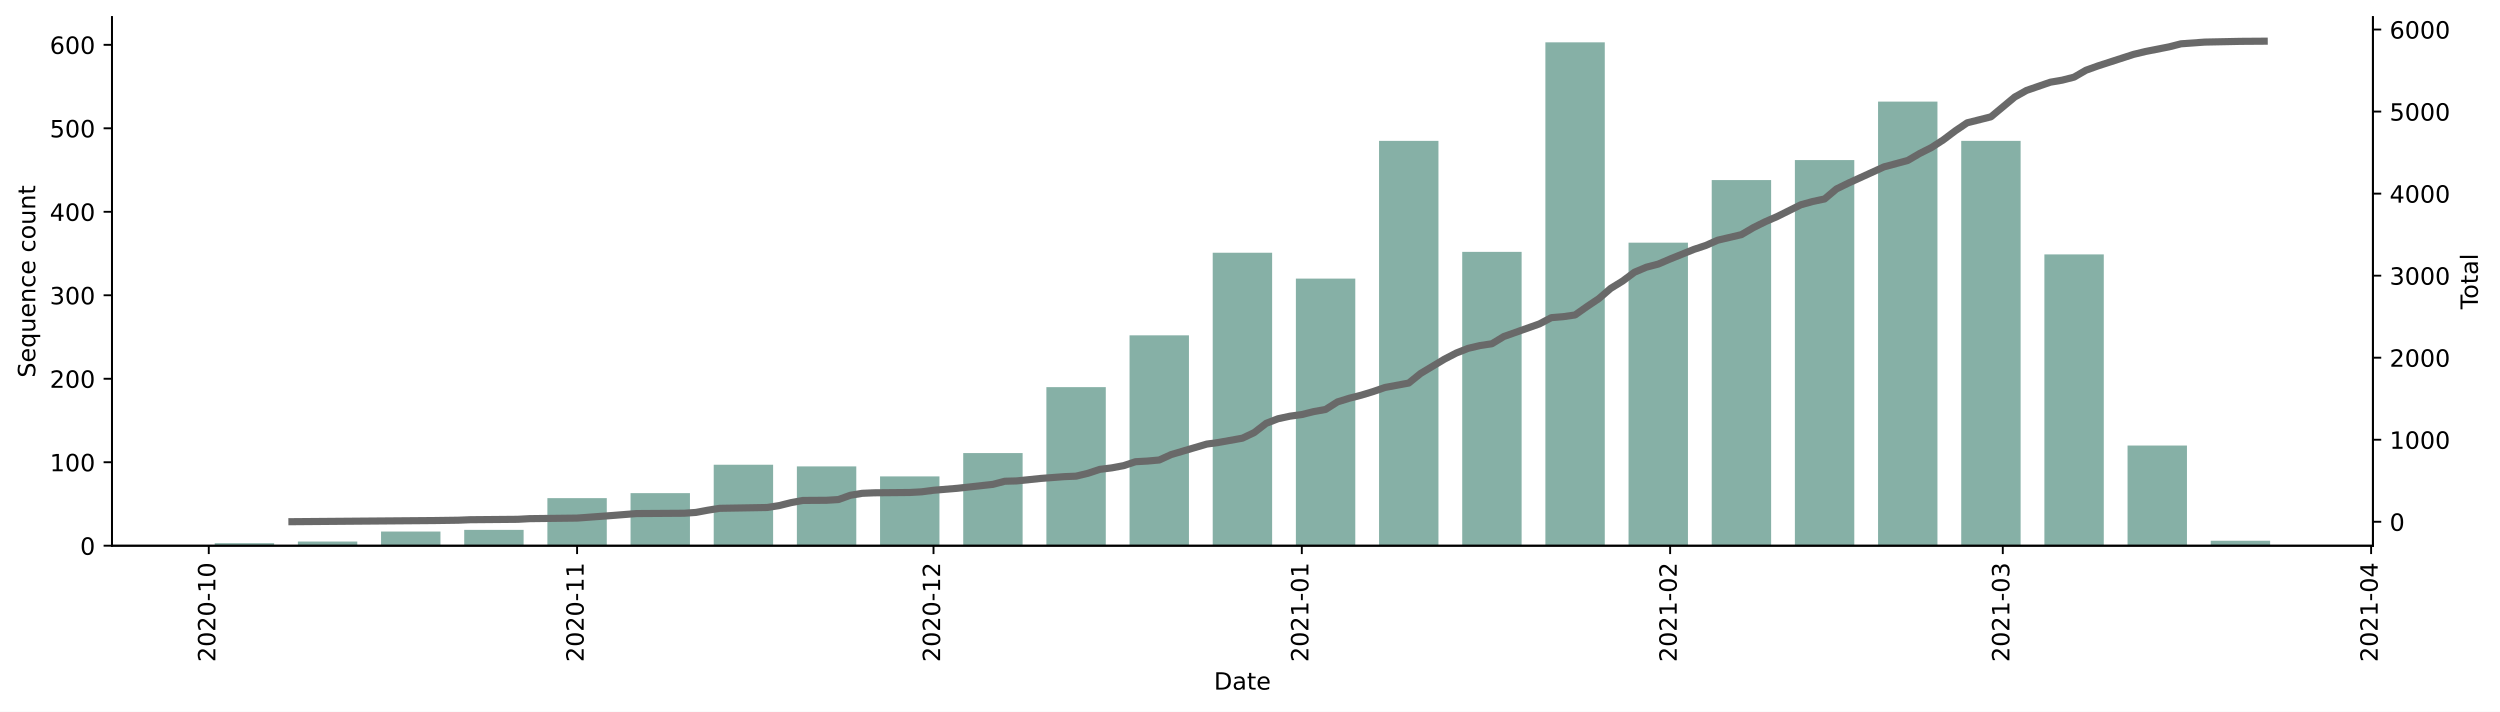
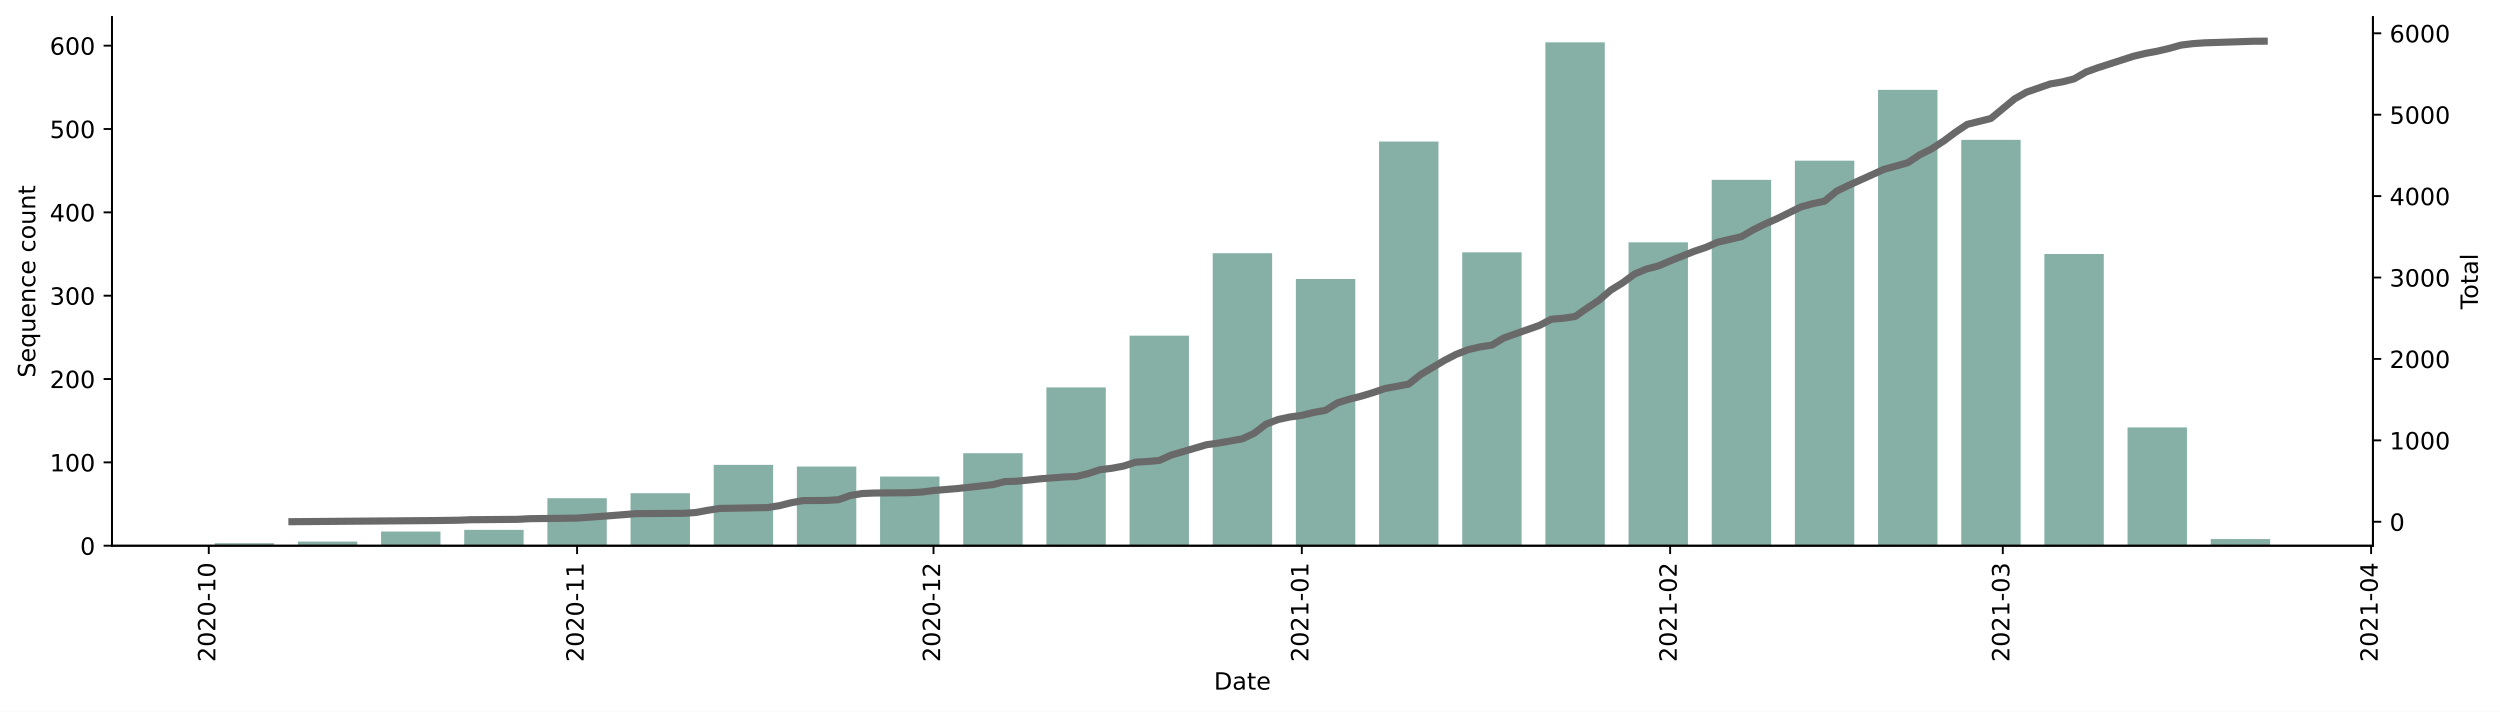
<svg xmlns="http://www.w3.org/2000/svg" xmlns:xlink="http://www.w3.org/1999/xlink" height="298.621pt" version="1.1" viewBox="0 0 1048.894 298.621" width="1048.894pt">
  <defs>
    <style type="text/css">*{stroke-linecap:butt;stroke-linejoin:round;}</style>
  </defs>
  <g id="figure_1">
    <g id="patch_1">
      <path d="M 0 298.621  L 1048.894 298.621  L 1048.894 0  L 0 0  z " style="fill:#ffffff;" />
    </g>
    <g id="axes_1">
      <g id="patch_2">
        <path d="M 46.966 228.96  L 995.566 228.96  L 995.566 7.2  L 46.966 7.2  z " style="fill:#ffffff;" />
      </g>
      <g id="patch_3">
-         <path clip-path="url(#pb19b4a615b)" d="M 90.084 228.96  L 115.008 228.96  L 115.008 227.909  L 90.084 227.909  z " style="fill:#86b0a6;" />
+         <path clip-path="url(#pb7ae74e017)" d="M 90.084 228.96  L 115.008 228.96  L 115.008 227.911  L 90.084 227.911  z " style="fill:#86b0a6;" />
      </g>
      <g id="patch_4">
-         <path clip-path="url(#pb19b4a615b)" d="M 124.977 228.96  L 149.901 228.96  L 149.901 227.209  L 124.977 227.209  z " style="fill:#86b0a6;" />
+         <path clip-path="url(#pb7ae74e017)" d="M 124.977 228.96  L 149.901 228.96  L 149.901 227.212  L 124.977 227.212  z " style="fill:#86b0a6;" />
      </g>
      <g id="patch_5">
-         <path clip-path="url(#pb19b4a615b)" d="M 159.87 228.96  L 184.794 228.96  L 184.794 223.006  L 159.87 223.006  z " style="fill:#86b0a6;" />
+         <path clip-path="url(#pb7ae74e017)" d="M 159.87 228.96  L 184.794 228.96  L 184.794 223.016  L 159.87 223.016  z " style="fill:#86b0a6;" />
      </g>
      <g id="patch_6">
-         <path clip-path="url(#pb19b4a615b)" d="M 194.764 228.96  L 219.688 228.96  L 219.688 222.305  L 194.764 222.305  z " style="fill:#86b0a6;" />
+         <path clip-path="url(#pb7ae74e017)" d="M 194.764 228.96  L 219.688 228.96  L 219.688 222.316  L 194.764 222.316  z " style="fill:#86b0a6;" />
      </g>
      <g id="patch_7">
-         <path clip-path="url(#pb19b4a615b)" d="M 229.657 228.96  L 254.581 228.96  L 254.581 208.996  L 229.657 208.996  z " style="fill:#86b0a6;" />
+         <path clip-path="url(#pb7ae74e017)" d="M 229.657 228.96  L 254.581 228.96  L 254.581 209.029  L 229.657 209.029  z " style="fill:#86b0a6;" />
      </g>
      <g id="patch_8">
-         <path clip-path="url(#pb19b4a615b)" d="M 264.55 228.96  L 289.474 228.96  L 289.474 206.894  L 264.55 206.894  z " style="fill:#86b0a6;" />
+         <path clip-path="url(#pb7ae74e017)" d="M 264.55 228.96  L 289.474 228.96  L 289.474 206.931  L 264.55 206.931  z " style="fill:#86b0a6;" />
      </g>
      <g id="patch_9">
-         <path clip-path="url(#pb19b4a615b)" d="M 299.444 228.96  L 324.368 228.96  L 324.368 194.986  L 299.444 194.986  z " style="fill:#86b0a6;" />
+         <path clip-path="url(#pb7ae74e017)" d="M 299.444 228.96  L 324.368 228.96  L 324.368 195.042  L 299.444 195.042  z " style="fill:#86b0a6;" />
      </g>
      <g id="patch_10">
-         <path clip-path="url(#pb19b4a615b)" d="M 334.337 228.96  L 359.261 228.96  L 359.261 195.686  L 334.337 195.686  z " style="fill:#86b0a6;" />
+         <path clip-path="url(#pb7ae74e017)" d="M 334.337 228.96  L 359.261 228.96  L 359.261 195.741  L 334.337 195.741  z " style="fill:#86b0a6;" />
      </g>
      <g id="patch_11">
-         <path clip-path="url(#pb19b4a615b)" d="M 369.23 228.96  L 394.154 228.96  L 394.154 199.889  L 369.23 199.889  z " style="fill:#86b0a6;" />
+         <path clip-path="url(#pb7ae74e017)" d="M 369.23 228.96  L 394.154 228.96  L 394.154 199.937  L 369.23 199.937  z " style="fill:#86b0a6;" />
      </g>
      <g id="patch_12">
-         <path clip-path="url(#pb19b4a615b)" d="M 404.124 228.96  L 429.048 228.96  L 429.048 190.082  L 404.124 190.082  z " style="fill:#86b0a6;" />
+         <path clip-path="url(#pb7ae74e017)" d="M 404.124 228.96  L 429.048 228.96  L 429.048 190.147  L 404.124 190.147  z " style="fill:#86b0a6;" />
      </g>
      <g id="patch_13">
-         <path clip-path="url(#pb19b4a615b)" d="M 439.017 228.96  L 463.941 228.96  L 463.941 162.413  L 439.017 162.413  z " style="fill:#86b0a6;" />
+         <path clip-path="url(#pb7ae74e017)" d="M 439.017 228.96  L 463.941 228.96  L 463.941 162.523  L 439.017 162.523  z " style="fill:#86b0a6;" />
      </g>
      <g id="patch_14">
-         <path clip-path="url(#pb19b4a615b)" d="M 473.91 228.96  L 498.834 228.96  L 498.834 140.697  L 473.91 140.697  z " style="fill:#86b0a6;" />
+         <path clip-path="url(#pb7ae74e017)" d="M 473.91 228.96  L 498.834 228.96  L 498.834 140.843  L 473.91 140.843  z " style="fill:#86b0a6;" />
      </g>
      <g id="patch_15">
-         <path clip-path="url(#pb19b4a615b)" d="M 508.804 228.96  L 533.728 228.96  L 533.728 106.023  L 508.804 106.023  z " style="fill:#86b0a6;" />
+         <path clip-path="url(#pb7ae74e017)" d="M 508.804 228.96  L 533.728 228.96  L 533.728 106.226  L 508.804 106.226  z " style="fill:#86b0a6;" />
      </g>
      <g id="patch_16">
-         <path clip-path="url(#pb19b4a615b)" d="M 543.697 228.96  L 568.621 228.96  L 568.621 116.88  L 543.697 116.88  z " style="fill:#86b0a6;" />
+         <path clip-path="url(#pb7ae74e017)" d="M 543.697 228.96  L 568.621 228.96  L 568.621 117.066  L 543.697 117.066  z " style="fill:#86b0a6;" />
      </g>
      <g id="patch_17">
-         <path clip-path="url(#pb19b4a615b)" d="M 578.59 228.96  L 603.514 228.96  L 603.514 59.089  L 578.59 59.089  z " style="fill:#86b0a6;" />
+         <path clip-path="url(#pb7ae74e017)" d="M 578.59 228.96  L 603.514 228.96  L 603.514 59.371  L 578.59 59.371  z " style="fill:#86b0a6;" />
      </g>
      <g id="patch_18">
-         <path clip-path="url(#pb19b4a615b)" d="M 613.484 228.96  L 638.408 228.96  L 638.408 105.672  L 613.484 105.672  z " style="fill:#86b0a6;" />
+         <path clip-path="url(#pb7ae74e017)" d="M 613.484 228.96  L 638.408 228.96  L 638.408 105.877  L 613.484 105.877  z " style="fill:#86b0a6;" />
      </g>
      <g id="patch_19">
-         <path clip-path="url(#pb19b4a615b)" d="M 648.377 228.96  L 673.301 228.96  L 673.301 17.76  L 648.377 17.76  z " style="fill:#86b0a6;" />
+         <path clip-path="url(#pb7ae74e017)" d="M 648.377 228.96  L 673.301 228.96  L 673.301 17.76  L 648.377 17.76  z " style="fill:#86b0a6;" />
      </g>
      <g id="patch_20">
-         <path clip-path="url(#pb19b4a615b)" d="M 683.27 228.96  L 708.194 228.96  L 708.194 101.82  L 683.27 101.82  z " style="fill:#86b0a6;" />
+         <path clip-path="url(#pb7ae74e017)" d="M 683.27 228.96  L 708.194 228.96  L 708.194 101.681  L 683.27 101.681  z " style="fill:#86b0a6;" />
      </g>
      <g id="patch_21">
-         <path clip-path="url(#pb19b4a615b)" d="M 718.164 228.96  L 743.087 228.96  L 743.087 75.551  L 718.164 75.551  z " style="fill:#86b0a6;" />
+         <path clip-path="url(#pb7ae74e017)" d="M 718.164 228.96  L 743.087 228.96  L 743.087 75.455  L 718.164 75.455  z " style="fill:#86b0a6;" />
      </g>
      <g id="patch_22">
-         <path clip-path="url(#pb19b4a615b)" d="M 753.057 228.96  L 777.981 228.96  L 777.981 67.145  L 753.057 67.145  z " style="fill:#86b0a6;" />
+         <path clip-path="url(#pb7ae74e017)" d="M 753.057 228.96  L 777.981 228.96  L 777.981 67.413  L 753.057 67.413  z " style="fill:#86b0a6;" />
      </g>
      <g id="patch_23">
-         <path clip-path="url(#pb19b4a615b)" d="M 787.95 228.96  L 812.874 228.96  L 812.874 42.628  L 787.95 42.628  z " style="fill:#86b0a6;" />
+         <path clip-path="url(#pb7ae74e017)" d="M 787.95 228.96  L 812.874 228.96  L 812.874 37.691  L 787.95 37.691  z " style="fill:#86b0a6;" />
      </g>
      <g id="patch_24">
-         <path clip-path="url(#pb19b4a615b)" d="M 822.844 228.96  L 847.767 228.96  L 847.767 59.089  L 822.844 59.089  z " style="fill:#86b0a6;" />
+         <path clip-path="url(#pb7ae74e017)" d="M 822.844 228.96  L 847.767 228.96  L 847.767 58.671  L 822.844 58.671  z " style="fill:#86b0a6;" />
      </g>
      <g id="patch_25">
-         <path clip-path="url(#pb19b4a615b)" d="M 857.737 228.96  L 882.661 228.96  L 882.661 106.723  L 857.737 106.723  z " style="fill:#86b0a6;" />
+         <path clip-path="url(#pb7ae74e017)" d="M 857.737 228.96  L 882.661 228.96  L 882.661 106.576  L 857.737 106.576  z " style="fill:#86b0a6;" />
      </g>
      <g id="patch_26">
-         <path clip-path="url(#pb19b4a615b)" d="M 892.63 228.96  L 917.554 228.96  L 917.554 186.93  L 892.63 186.93  z " style="fill:#86b0a6;" />
+         <path clip-path="url(#pb7ae74e017)" d="M 892.63 228.96  L 917.554 228.96  L 917.554 179.307  L 892.63 179.307  z " style="fill:#86b0a6;" />
      </g>
      <g id="patch_27">
-         <path clip-path="url(#pb19b4a615b)" d="M 927.524 228.96  L 952.447 228.96  L 952.447 226.859  L 927.524 226.859  z " style="fill:#86b0a6;" />
+         <path clip-path="url(#pb7ae74e017)" d="M 927.524 228.96  L 952.447 228.96  L 952.447 226.163  L 927.524 226.163  z " style="fill:#86b0a6;" />
      </g>
      <g id="matplotlib.axis_1">
        <g id="xtick_1">
          <g id="line2d_1">
            <defs>
-               <path d="M 0 0  L 0 3.5  " id="mce9f4790eb" style="stroke:#000000;stroke-width:0.8;" />
+               <path d="M 0 0  L 0 3.5  " id="m38c0473b92" style="stroke:#000000;stroke-width:0.8;" />
            </defs>
            <g>
-               <use style="stroke:#000000;stroke-width:0.8;" x="87.591" xlink:href="#mce9f4790eb" y="228.96" />
+               <use style="stroke:#000000;stroke-width:0.8;" x="87.591" xlink:href="#m38c0473b92" y="228.96" />
            </g>
          </g>
          <g id="text_1">
            <g transform="translate(90.3508 277.7428)rotate(-90)scale(0.1 -0.1)">
              <defs>
                <path d="M 19.188 8.297  L 53.609 8.297  L 53.609 0  L 7.328 0  L 7.328 8.297  Q 12.938 14.109 22.625 23.891  Q 32.328 33.688 34.812 36.531  Q 39.547 41.844 41.422 45.531  Q 43.312 49.219 43.312 52.781  Q 43.312 58.594 39.234 62.25  Q 35.156 65.922 28.609 65.922  Q 23.969 65.922 18.812 64.312  Q 13.672 62.703 7.812 59.422  L 7.812 69.391  Q 13.766 71.781 18.938 73  Q 24.125 74.219 28.422 74.219  Q 39.75 74.219 46.484 68.547  Q 53.219 62.891 53.219 53.422  Q 53.219 48.922 51.531 44.891  Q 49.859 40.875 45.406 35.406  Q 44.188 33.984 37.641 27.219  Q 31.109 20.453 19.188 8.297  z " id="DejaVuSans-50" />
                <path d="M 31.781 66.406  Q 24.172 66.406 20.328 58.906  Q 16.5 51.422 16.5 36.375  Q 16.5 21.391 20.328 13.891  Q 24.172 6.391 31.781 6.391  Q 39.453 6.391 43.281 13.891  Q 47.125 21.391 47.125 36.375  Q 47.125 51.422 43.281 58.906  Q 39.453 66.406 31.781 66.406  z M 31.781 74.219  Q 44.047 74.219 50.516 64.516  Q 56.984 54.828 56.984 36.375  Q 56.984 17.969 50.516 8.266  Q 44.047 -1.422 31.781 -1.422  Q 19.531 -1.422 13.062 8.266  Q 6.594 17.969 6.594 36.375  Q 6.594 54.828 13.062 64.516  Q 19.531 74.219 31.781 74.219  z " id="DejaVuSans-48" />
                <path d="M 4.891 31.391  L 31.203 31.391  L 31.203 23.391  L 4.891 23.391  z " id="DejaVuSans-45" />
                <path d="M 12.406 8.297  L 28.516 8.297  L 28.516 63.922  L 10.984 60.406  L 10.984 69.391  L 28.422 72.906  L 38.281 72.906  L 38.281 8.297  L 54.391 8.297  L 54.391 0  L 12.406 0  z " id="DejaVuSans-49" />
              </defs>
              <use xlink:href="#DejaVuSans-50" />
              <use x="63.623" xlink:href="#DejaVuSans-48" />
              <use x="127.246" xlink:href="#DejaVuSans-50" />
              <use x="190.869" xlink:href="#DejaVuSans-48" />
              <use x="254.492" xlink:href="#DejaVuSans-45" />
              <use x="290.576" xlink:href="#DejaVuSans-49" />
              <use x="354.199" xlink:href="#DejaVuSans-48" />
            </g>
          </g>
        </g>
        <g id="xtick_2">
          <g id="line2d_2">
            <g>
-               <use style="stroke:#000000;stroke-width:0.8;" x="242.119" xlink:href="#mce9f4790eb" y="228.96" />
+               <use style="stroke:#000000;stroke-width:0.8;" x="242.119" xlink:href="#m38c0473b92" y="228.96" />
            </g>
          </g>
          <g id="text_2">
            <g transform="translate(244.8784 277.7428)rotate(-90)scale(0.1 -0.1)">
              <use xlink:href="#DejaVuSans-50" />
              <use x="63.623" xlink:href="#DejaVuSans-48" />
              <use x="127.246" xlink:href="#DejaVuSans-50" />
              <use x="190.869" xlink:href="#DejaVuSans-48" />
              <use x="254.492" xlink:href="#DejaVuSans-45" />
              <use x="290.576" xlink:href="#DejaVuSans-49" />
              <use x="354.199" xlink:href="#DejaVuSans-49" />
            </g>
          </g>
        </g>
        <g id="xtick_3">
          <g id="line2d_3">
            <g>
-               <use style="stroke:#000000;stroke-width:0.8;" x="391.662" xlink:href="#mce9f4790eb" y="228.96" />
+               <use style="stroke:#000000;stroke-width:0.8;" x="391.662" xlink:href="#m38c0473b92" y="228.96" />
            </g>
          </g>
          <g id="text_3">
            <g transform="translate(394.4212 277.7428)rotate(-90)scale(0.1 -0.1)">
              <use xlink:href="#DejaVuSans-50" />
              <use x="63.623" xlink:href="#DejaVuSans-48" />
              <use x="127.246" xlink:href="#DejaVuSans-50" />
              <use x="190.869" xlink:href="#DejaVuSans-48" />
              <use x="254.492" xlink:href="#DejaVuSans-45" />
              <use x="290.576" xlink:href="#DejaVuSans-49" />
              <use x="354.199" xlink:href="#DejaVuSans-50" />
            </g>
          </g>
        </g>
        <g id="xtick_4">
          <g id="line2d_4">
            <g>
-               <use style="stroke:#000000;stroke-width:0.8;" x="546.189" xlink:href="#mce9f4790eb" y="228.96" />
+               <use style="stroke:#000000;stroke-width:0.8;" x="546.189" xlink:href="#m38c0473b92" y="228.96" />
            </g>
          </g>
          <g id="text_4">
            <g transform="translate(548.9488 277.7428)rotate(-90)scale(0.1 -0.1)">
              <use xlink:href="#DejaVuSans-50" />
              <use x="63.623" xlink:href="#DejaVuSans-48" />
              <use x="127.246" xlink:href="#DejaVuSans-50" />
              <use x="190.869" xlink:href="#DejaVuSans-49" />
              <use x="254.492" xlink:href="#DejaVuSans-45" />
              <use x="290.576" xlink:href="#DejaVuSans-48" />
              <use x="354.199" xlink:href="#DejaVuSans-49" />
            </g>
          </g>
        </g>
        <g id="xtick_5">
          <g id="line2d_5">
            <g>
-               <use style="stroke:#000000;stroke-width:0.8;" x="700.717" xlink:href="#mce9f4790eb" y="228.96" />
+               <use style="stroke:#000000;stroke-width:0.8;" x="700.717" xlink:href="#m38c0473b92" y="228.96" />
            </g>
          </g>
          <g id="text_5">
            <g transform="translate(703.4764 277.7428)rotate(-90)scale(0.1 -0.1)">
              <use xlink:href="#DejaVuSans-50" />
              <use x="63.623" xlink:href="#DejaVuSans-48" />
              <use x="127.246" xlink:href="#DejaVuSans-50" />
              <use x="190.869" xlink:href="#DejaVuSans-49" />
              <use x="254.492" xlink:href="#DejaVuSans-45" />
              <use x="290.576" xlink:href="#DejaVuSans-48" />
              <use x="354.199" xlink:href="#DejaVuSans-50" />
            </g>
          </g>
        </g>
        <g id="xtick_6">
          <g id="line2d_6">
            <g>
-               <use style="stroke:#000000;stroke-width:0.8;" x="840.29" xlink:href="#mce9f4790eb" y="228.96" />
+               <use style="stroke:#000000;stroke-width:0.8;" x="840.29" xlink:href="#m38c0473b92" y="228.96" />
            </g>
          </g>
          <g id="text_6">
            <g transform="translate(843.0497 277.7428)rotate(-90)scale(0.1 -0.1)">
              <defs>
                <path d="M 40.578 39.312  Q 47.656 37.797 51.625 33  Q 55.609 28.219 55.609 21.188  Q 55.609 10.406 48.188 4.484  Q 40.766 -1.422 27.094 -1.422  Q 22.516 -1.422 17.656 -0.516  Q 12.797 0.391 7.625 2.203  L 7.625 11.719  Q 11.719 9.328 16.594 8.109  Q 21.484 6.891 26.812 6.891  Q 36.078 6.891 40.938 10.547  Q 45.797 14.203 45.797 21.188  Q 45.797 27.641 41.281 31.266  Q 36.766 34.906 28.719 34.906  L 20.219 34.906  L 20.219 43.016  L 29.109 43.016  Q 36.375 43.016 40.234 45.922  Q 44.094 48.828 44.094 54.297  Q 44.094 59.906 40.109 62.906  Q 36.141 65.922 28.719 65.922  Q 24.656 65.922 20.016 65.031  Q 15.375 64.156 9.812 62.312  L 9.812 71.094  Q 15.438 72.656 20.344 73.438  Q 25.25 74.219 29.594 74.219  Q 40.828 74.219 47.359 69.109  Q 53.906 64.016 53.906 55.328  Q 53.906 49.266 50.438 45.094  Q 46.969 40.922 40.578 39.312  z " id="DejaVuSans-51" />
              </defs>
              <use xlink:href="#DejaVuSans-50" />
              <use x="63.623" xlink:href="#DejaVuSans-48" />
              <use x="127.246" xlink:href="#DejaVuSans-50" />
              <use x="190.869" xlink:href="#DejaVuSans-49" />
              <use x="254.492" xlink:href="#DejaVuSans-45" />
              <use x="290.576" xlink:href="#DejaVuSans-48" />
              <use x="354.199" xlink:href="#DejaVuSans-51" />
            </g>
          </g>
        </g>
        <g id="xtick_7">
          <g id="line2d_7">
            <g>
-               <use style="stroke:#000000;stroke-width:0.8;" x="994.818" xlink:href="#mce9f4790eb" y="228.96" />
+               <use style="stroke:#000000;stroke-width:0.8;" x="994.818" xlink:href="#m38c0473b92" y="228.96" />
            </g>
          </g>
          <g id="text_7">
            <g transform="translate(997.5773 277.7428)rotate(-90)scale(0.1 -0.1)">
              <defs>
                <path d="M 37.797 64.312  L 12.891 25.391  L 37.797 25.391  z M 35.203 72.906  L 47.609 72.906  L 47.609 25.391  L 58.016 25.391  L 58.016 17.188  L 47.609 17.188  L 47.609 0  L 37.797 0  L 37.797 17.188  L 4.891 17.188  L 4.891 26.703  z " id="DejaVuSans-52" />
              </defs>
              <use xlink:href="#DejaVuSans-50" />
              <use x="63.623" xlink:href="#DejaVuSans-48" />
              <use x="127.246" xlink:href="#DejaVuSans-50" />
              <use x="190.869" xlink:href="#DejaVuSans-49" />
              <use x="254.492" xlink:href="#DejaVuSans-45" />
              <use x="290.576" xlink:href="#DejaVuSans-48" />
              <use x="354.199" xlink:href="#DejaVuSans-52" />
            </g>
          </g>
        </g>
        <g id="text_8">
          <g transform="translate(509.3148 289.3413)scale(0.1 -0.1)">
            <defs>
              <path d="M 19.672 64.797  L 19.672 8.109  L 31.594 8.109  Q 46.688 8.109 53.688 14.938  Q 60.688 21.781 60.688 36.531  Q 60.688 51.172 53.688 57.984  Q 46.688 64.797 31.594 64.797  z M 9.812 72.906  L 30.078 72.906  Q 51.266 72.906 61.172 64.094  Q 71.094 55.281 71.094 36.531  Q 71.094 17.672 61.125 8.828  Q 51.172 0 30.078 0  L 9.812 0  z " id="DejaVuSans-68" />
              <path d="M 34.281 27.484  Q 23.391 27.484 19.188 25  Q 14.984 22.516 14.984 16.5  Q 14.984 11.719 18.141 8.906  Q 21.297 6.109 26.703 6.109  Q 34.188 6.109 38.703 11.406  Q 43.219 16.703 43.219 25.484  L 43.219 27.484  z M 52.203 31.203  L 52.203 0  L 43.219 0  L 43.219 8.297  Q 40.141 3.328 35.547 0.953  Q 30.953 -1.422 24.312 -1.422  Q 15.922 -1.422 10.953 3.297  Q 6 8.016 6 15.922  Q 6 25.141 12.172 29.828  Q 18.359 34.516 30.609 34.516  L 43.219 34.516  L 43.219 35.406  Q 43.219 41.609 39.141 45  Q 35.062 48.391 27.688 48.391  Q 23 48.391 18.547 47.266  Q 14.109 46.141 10.016 43.891  L 10.016 52.203  Q 14.938 54.109 19.578 55.047  Q 24.219 56 28.609 56  Q 40.484 56 46.344 49.844  Q 52.203 43.703 52.203 31.203  z " id="DejaVuSans-97" />
              <path d="M 18.312 70.219  L 18.312 54.688  L 36.812 54.688  L 36.812 47.703  L 18.312 47.703  L 18.312 18.016  Q 18.312 11.328 20.141 9.422  Q 21.969 7.516 27.594 7.516  L 36.812 7.516  L 36.812 0  L 27.594 0  Q 17.188 0 13.234 3.875  Q 9.281 7.766 9.281 18.016  L 9.281 47.703  L 2.688 47.703  L 2.688 54.688  L 9.281 54.688  L 9.281 70.219  z " id="DejaVuSans-116" />
              <path d="M 56.203 29.594  L 56.203 25.203  L 14.891 25.203  Q 15.484 15.922 20.484 11.062  Q 25.484 6.203 34.422 6.203  Q 39.594 6.203 44.453 7.469  Q 49.312 8.734 54.109 11.281  L 54.109 2.781  Q 49.266 0.734 44.188 -0.344  Q 39.109 -1.422 33.891 -1.422  Q 20.797 -1.422 13.156 6.188  Q 5.516 13.812 5.516 26.812  Q 5.516 40.234 12.766 48.109  Q 20.016 56 32.328 56  Q 43.359 56 49.781 48.891  Q 56.203 41.797 56.203 29.594  z M 47.219 32.234  Q 47.125 39.594 43.094 43.984  Q 39.062 48.391 32.422 48.391  Q 24.906 48.391 20.391 44.141  Q 15.875 39.891 15.188 32.172  z " id="DejaVuSans-101" />
            </defs>
            <use xlink:href="#DejaVuSans-68" />
            <use x="77.002" xlink:href="#DejaVuSans-97" />
            <use x="138.281" xlink:href="#DejaVuSans-116" />
            <use x="177.49" xlink:href="#DejaVuSans-101" />
          </g>
        </g>
      </g>
      <g id="matplotlib.axis_2">
        <g id="ytick_1">
          <g id="line2d_8">
            <defs>
-               <path d="M 0 0  L -3.5 0  " id="mf5b549ca01" style="stroke:#000000;stroke-width:0.8;" />
+               <path d="M 0 0  L -3.5 0  " id="m84ba5d79eb" style="stroke:#000000;stroke-width:0.8;" />
            </defs>
            <g>
-               <use style="stroke:#000000;stroke-width:0.8;" x="46.966" xlink:href="#mf5b549ca01" y="228.96" />
+               <use style="stroke:#000000;stroke-width:0.8;" x="46.966" xlink:href="#m84ba5d79eb" y="228.96" />
            </g>
          </g>
          <g id="text_9">
            <g transform="translate(33.60312 232.7592)scale(0.1 -0.1)">
              <use xlink:href="#DejaVuSans-48" />
            </g>
          </g>
        </g>
        <g id="ytick_2">
          <g id="line2d_9">
            <g>
-               <use style="stroke:#000000;stroke-width:0.8;" x="46.966" xlink:href="#mf5b549ca01" y="193.935" />
+               <use style="stroke:#000000;stroke-width:0.8;" x="46.966" xlink:href="#m84ba5d79eb" y="193.993" />
            </g>
          </g>
          <g id="text_10">
-             <g transform="translate(20.87813 197.7343)scale(0.1 -0.1)">
+             <g transform="translate(20.87813 197.7923)scale(0.1 -0.1)">
              <use xlink:href="#DejaVuSans-49" />
              <use x="63.623" xlink:href="#DejaVuSans-48" />
              <use x="127.246" xlink:href="#DejaVuSans-48" />
            </g>
          </g>
        </g>
        <g id="ytick_3">
          <g id="line2d_10">
            <g>
-               <use style="stroke:#000000;stroke-width:0.8;" x="46.966" xlink:href="#mf5b549ca01" y="158.91" />
+               <use style="stroke:#000000;stroke-width:0.8;" x="46.966" xlink:href="#m84ba5d79eb" y="159.026" />
            </g>
          </g>
          <g id="text_11">
-             <g transform="translate(20.87813 162.7095)scale(0.1 -0.1)">
+             <g transform="translate(20.87813 162.8254)scale(0.1 -0.1)">
              <use xlink:href="#DejaVuSans-50" />
              <use x="63.623" xlink:href="#DejaVuSans-48" />
              <use x="127.246" xlink:href="#DejaVuSans-48" />
            </g>
          </g>
        </g>
        <g id="ytick_4">
          <g id="line2d_11">
            <g>
-               <use style="stroke:#000000;stroke-width:0.8;" x="46.966" xlink:href="#mf5b549ca01" y="123.885" />
+               <use style="stroke:#000000;stroke-width:0.8;" x="46.966" xlink:href="#m84ba5d79eb" y="124.059" />
            </g>
          </g>
          <g id="text_12">
-             <g transform="translate(20.87813 127.6846)scale(0.1 -0.1)">
+             <g transform="translate(20.87813 127.8586)scale(0.1 -0.1)">
              <use xlink:href="#DejaVuSans-51" />
              <use x="63.623" xlink:href="#DejaVuSans-48" />
              <use x="127.246" xlink:href="#DejaVuSans-48" />
            </g>
          </g>
        </g>
        <g id="ytick_5">
          <g id="line2d_12">
            <g>
-               <use style="stroke:#000000;stroke-width:0.8;" x="46.966" xlink:href="#mf5b549ca01" y="88.86" />
+               <use style="stroke:#000000;stroke-width:0.8;" x="46.966" xlink:href="#m84ba5d79eb" y="89.092" />
            </g>
          </g>
          <g id="text_13">
-             <g transform="translate(20.87813 92.65972)scale(0.1 -0.1)">
+             <g transform="translate(20.87813 92.89167)scale(0.1 -0.1)">
              <use xlink:href="#DejaVuSans-52" />
              <use x="63.623" xlink:href="#DejaVuSans-48" />
              <use x="127.246" xlink:href="#DejaVuSans-48" />
            </g>
          </g>
        </g>
        <g id="ytick_6">
          <g id="line2d_13">
            <g>
-               <use style="stroke:#000000;stroke-width:0.8;" x="46.966" xlink:href="#mf5b549ca01" y="53.836" />
+               <use style="stroke:#000000;stroke-width:0.8;" x="46.966" xlink:href="#m84ba5d79eb" y="54.126" />
            </g>
          </g>
          <g id="text_14">
-             <g transform="translate(20.87813 57.63484)scale(0.1 -0.1)">
+             <g transform="translate(20.87813 57.92478)scale(0.1 -0.1)">
              <defs>
                <path d="M 10.797 72.906  L 49.516 72.906  L 49.516 64.594  L 19.828 64.594  L 19.828 46.734  Q 21.969 47.469 24.109 47.828  Q 26.266 48.188 28.422 48.188  Q 40.625 48.188 47.75 41.5  Q 54.891 34.812 54.891 23.391  Q 54.891 11.625 47.562 5.094  Q 40.234 -1.422 26.906 -1.422  Q 22.312 -1.422 17.547 -0.641  Q 12.797 0.141 7.719 1.703  L 7.719 11.625  Q 12.109 9.234 16.797 8.062  Q 21.484 6.891 26.703 6.891  Q 35.156 6.891 40.078 11.328  Q 45.016 15.766 45.016 23.391  Q 45.016 31 40.078 35.438  Q 35.156 39.891 26.703 39.891  Q 22.75 39.891 18.812 39.016  Q 14.891 38.141 10.797 36.281  z " id="DejaVuSans-53" />
              </defs>
              <use xlink:href="#DejaVuSans-53" />
              <use x="63.623" xlink:href="#DejaVuSans-48" />
              <use x="127.246" xlink:href="#DejaVuSans-48" />
            </g>
          </g>
        </g>
        <g id="ytick_7">
          <g id="line2d_14">
            <g>
-               <use style="stroke:#000000;stroke-width:0.8;" x="46.966" xlink:href="#mf5b549ca01" y="18.811" />
+               <use style="stroke:#000000;stroke-width:0.8;" x="46.966" xlink:href="#m84ba5d79eb" y="19.159" />
            </g>
          </g>
          <g id="text_15">
-             <g transform="translate(20.87813 22.60996)scale(0.1 -0.1)">
+             <g transform="translate(20.87813 22.95789)scale(0.1 -0.1)">
              <defs>
                <path d="M 33.016 40.375  Q 26.375 40.375 22.484 35.828  Q 18.609 31.297 18.609 23.391  Q 18.609 15.531 22.484 10.953  Q 26.375 6.391 33.016 6.391  Q 39.656 6.391 43.531 10.953  Q 47.406 15.531 47.406 23.391  Q 47.406 31.297 43.531 35.828  Q 39.656 40.375 33.016 40.375  z M 52.594 71.297  L 52.594 62.312  Q 48.875 64.062 45.094 64.984  Q 41.312 65.922 37.594 65.922  Q 27.828 65.922 22.672 59.328  Q 17.531 52.734 16.797 39.406  Q 19.672 43.656 24.016 45.922  Q 28.375 48.188 33.594 48.188  Q 44.578 48.188 50.953 41.516  Q 57.328 34.859 57.328 23.391  Q 57.328 12.156 50.688 5.359  Q 44.047 -1.422 33.016 -1.422  Q 20.359 -1.422 13.672 8.266  Q 6.984 17.969 6.984 36.375  Q 6.984 53.656 15.188 63.938  Q 23.391 74.219 37.203 74.219  Q 40.922 74.219 44.703 73.484  Q 48.484 72.75 52.594 71.297  z " id="DejaVuSans-54" />
              </defs>
              <use xlink:href="#DejaVuSans-54" />
              <use x="63.623" xlink:href="#DejaVuSans-48" />
              <use x="127.246" xlink:href="#DejaVuSans-48" />
            </g>
          </g>
        </g>
        <g id="text_16">
          <g transform="translate(14.79844 158.4402)rotate(-90)scale(0.1 -0.1)">
            <defs>
              <path d="M 53.516 70.516  L 53.516 60.891  Q 47.906 63.578 42.922 64.891  Q 37.938 66.219 33.297 66.219  Q 25.25 66.219 20.875 63.094  Q 16.5 59.969 16.5 54.203  Q 16.5 49.359 19.406 46.891  Q 22.312 44.438 30.422 42.922  L 36.375 41.703  Q 47.406 39.594 52.656 34.297  Q 57.906 29 57.906 20.125  Q 57.906 9.516 50.797 4.047  Q 43.703 -1.422 29.984 -1.422  Q 24.812 -1.422 18.969 -0.25  Q 13.141 0.922 6.891 3.219  L 6.891 13.375  Q 12.891 10.016 18.656 8.297  Q 24.422 6.594 29.984 6.594  Q 38.422 6.594 43.016 9.906  Q 47.609 13.234 47.609 19.391  Q 47.609 24.75 44.312 27.781  Q 41.016 30.812 33.5 32.328  L 27.484 33.5  Q 16.453 35.688 11.516 40.375  Q 6.594 45.062 6.594 53.422  Q 6.594 63.094 13.406 68.656  Q 20.219 74.219 32.172 74.219  Q 37.312 74.219 42.625 73.281  Q 47.953 72.359 53.516 70.516  z " id="DejaVuSans-83" />
              <path d="M 14.797 27.297  Q 14.797 17.391 18.875 11.75  Q 22.953 6.109 30.078 6.109  Q 37.203 6.109 41.297 11.75  Q 45.406 17.391 45.406 27.297  Q 45.406 37.203 41.297 42.844  Q 37.203 48.484 30.078 48.484  Q 22.953 48.484 18.875 42.844  Q 14.797 37.203 14.797 27.297  z M 45.406 8.203  Q 42.578 3.328 38.25 0.953  Q 33.938 -1.422 27.875 -1.422  Q 17.969 -1.422 11.734 6.484  Q 5.516 14.406 5.516 27.297  Q 5.516 40.188 11.734 48.094  Q 17.969 56 27.875 56  Q 33.938 56 38.25 53.625  Q 42.578 51.266 45.406 46.391  L 45.406 54.688  L 54.391 54.688  L 54.391 -20.797  L 45.406 -20.797  z " id="DejaVuSans-113" />
              <path d="M 8.5 21.578  L 8.5 54.688  L 17.484 54.688  L 17.484 21.922  Q 17.484 14.156 20.5 10.266  Q 23.531 6.391 29.594 6.391  Q 36.859 6.391 41.078 11.031  Q 45.312 15.672 45.312 23.688  L 45.312 54.688  L 54.297 54.688  L 54.297 0  L 45.312 0  L 45.312 8.406  Q 42.047 3.422 37.719 1  Q 33.406 -1.422 27.688 -1.422  Q 18.266 -1.422 13.375 4.438  Q 8.5 10.297 8.5 21.578  z M 31.109 56  z " id="DejaVuSans-117" />
              <path d="M 54.891 33.016  L 54.891 0  L 45.906 0  L 45.906 32.719  Q 45.906 40.484 42.875 44.328  Q 39.844 48.188 33.797 48.188  Q 26.516 48.188 22.312 43.547  Q 18.109 38.922 18.109 30.906  L 18.109 0  L 9.078 0  L 9.078 54.688  L 18.109 54.688  L 18.109 46.188  Q 21.344 51.125 25.703 53.562  Q 30.078 56 35.797 56  Q 45.219 56 50.047 50.172  Q 54.891 44.344 54.891 33.016  z " id="DejaVuSans-110" />
              <path d="M 48.781 52.594  L 48.781 44.188  Q 44.969 46.297 41.141 47.344  Q 37.312 48.391 33.406 48.391  Q 24.656 48.391 19.812 42.844  Q 14.984 37.312 14.984 27.297  Q 14.984 17.281 19.812 11.734  Q 24.656 6.203 33.406 6.203  Q 37.312 6.203 41.141 7.25  Q 44.969 8.297 48.781 10.406  L 48.781 2.094  Q 45.016 0.344 40.984 -0.531  Q 36.969 -1.422 32.422 -1.422  Q 20.062 -1.422 12.781 6.344  Q 5.516 14.109 5.516 27.297  Q 5.516 40.672 12.859 48.328  Q 20.219 56 33.016 56  Q 37.156 56 41.109 55.141  Q 45.062 54.297 48.781 52.594  z " id="DejaVuSans-99" />
              <path id="DejaVuSans-32" />
              <path d="M 30.609 48.391  Q 23.391 48.391 19.188 42.75  Q 14.984 37.109 14.984 27.297  Q 14.984 17.484 19.156 11.844  Q 23.344 6.203 30.609 6.203  Q 37.797 6.203 41.984 11.859  Q 46.188 17.531 46.188 27.297  Q 46.188 37.016 41.984 42.703  Q 37.797 48.391 30.609 48.391  z M 30.609 56  Q 42.328 56 49.016 48.375  Q 55.719 40.766 55.719 27.297  Q 55.719 13.875 49.016 6.219  Q 42.328 -1.422 30.609 -1.422  Q 18.844 -1.422 12.172 6.219  Q 5.516 13.875 5.516 27.297  Q 5.516 40.766 12.172 48.375  Q 18.844 56 30.609 56  z " id="DejaVuSans-111" />
            </defs>
            <use xlink:href="#DejaVuSans-83" />
            <use x="63.477" xlink:href="#DejaVuSans-101" />
            <use x="125" xlink:href="#DejaVuSans-113" />
            <use x="188.477" xlink:href="#DejaVuSans-117" />
            <use x="251.855" xlink:href="#DejaVuSans-101" />
            <use x="313.379" xlink:href="#DejaVuSans-110" />
            <use x="376.758" xlink:href="#DejaVuSans-99" />
            <use x="431.738" xlink:href="#DejaVuSans-101" />
            <use x="493.262" xlink:href="#DejaVuSans-32" />
            <use x="525.049" xlink:href="#DejaVuSans-99" />
            <use x="580.029" xlink:href="#DejaVuSans-111" />
            <use x="641.211" xlink:href="#DejaVuSans-117" />
            <use x="704.59" xlink:href="#DejaVuSans-110" />
            <use x="767.969" xlink:href="#DejaVuSans-116" />
          </g>
        </g>
      </g>
      <g id="patch_28">
        <path d="M 46.966 228.96  L 46.966 7.2  " style="fill:none;stroke:#000000;stroke-linecap:square;stroke-linejoin:miter;stroke-width:0.8;" />
      </g>
      <g id="patch_29">
        <path d="M 995.566 228.96  L 995.566 7.2  " style="fill:none;stroke:#000000;stroke-linecap:square;stroke-linejoin:miter;stroke-width:0.8;" />
      </g>
      <g id="patch_30">
        <path d="M 46.966 228.96  L 995.566 228.96  " style="fill:none;stroke:#000000;stroke-linecap:square;stroke-linejoin:miter;stroke-width:0.8;" />
      </g>
    </g>
    <g id="axes_2">
      <g id="matplotlib.axis_3">
        <g id="ytick_8">
          <g id="line2d_15">
            <defs>
-               <path d="M 0 0  L 3.5 0  " id="m733a771ca6" style="stroke:#000000;stroke-width:0.8;" />
+               <path d="M 0 0  L 3.5 0  " id="m6b8f92953a" style="stroke:#000000;stroke-width:0.8;" />
            </defs>
            <g>
-               <use style="stroke:#000000;stroke-width:0.8;" x="995.566" xlink:href="#m733a771ca6" y="218.914" />
+               <use style="stroke:#000000;stroke-width:0.8;" x="995.566" xlink:href="#m6b8f92953a" y="218.914" />
            </g>
          </g>
          <g id="text_17">
-             <g transform="translate(1002.566 222.7136)scale(0.1 -0.1)">
+             <g transform="translate(1002.566 222.7134)scale(0.1 -0.1)">
              <use xlink:href="#DejaVuSans-48" />
            </g>
          </g>
        </g>
        <g id="ytick_9">
          <g id="line2d_16">
            <g>
-               <use style="stroke:#000000;stroke-width:0.8;" x="995.566" xlink:href="#m733a771ca6" y="184.494" />
+               <use style="stroke:#000000;stroke-width:0.8;" x="995.566" xlink:href="#m6b8f92953a" y="184.756" />
            </g>
          </g>
          <g id="text_18">
-             <g transform="translate(1002.566 188.2933)scale(0.1 -0.1)">
+             <g transform="translate(1002.566 188.5555)scale(0.1 -0.1)">
              <use xlink:href="#DejaVuSans-49" />
              <use x="63.623" xlink:href="#DejaVuSans-48" />
              <use x="127.246" xlink:href="#DejaVuSans-48" />
              <use x="190.869" xlink:href="#DejaVuSans-48" />
            </g>
          </g>
        </g>
        <g id="ytick_10">
          <g id="line2d_17">
            <g>
-               <use style="stroke:#000000;stroke-width:0.8;" x="995.566" xlink:href="#m733a771ca6" y="150.074" />
+               <use style="stroke:#000000;stroke-width:0.8;" x="995.566" xlink:href="#m6b8f92953a" y="150.598" />
            </g>
          </g>
          <g id="text_19">
-             <g transform="translate(1002.566 153.8729)scale(0.1 -0.1)">
+             <g transform="translate(1002.566 154.3976)scale(0.1 -0.1)">
              <use xlink:href="#DejaVuSans-50" />
              <use x="63.623" xlink:href="#DejaVuSans-48" />
              <use x="127.246" xlink:href="#DejaVuSans-48" />
              <use x="190.869" xlink:href="#DejaVuSans-48" />
            </g>
          </g>
        </g>
        <g id="ytick_11">
          <g id="line2d_18">
            <g>
-               <use style="stroke:#000000;stroke-width:0.8;" x="995.566" xlink:href="#m733a771ca6" y="115.653" />
+               <use style="stroke:#000000;stroke-width:0.8;" x="995.566" xlink:href="#m6b8f92953a" y="116.44" />
            </g>
          </g>
          <g id="text_20">
-             <g transform="translate(1002.566 119.4526)scale(0.1 -0.1)">
+             <g transform="translate(1002.566 120.2396)scale(0.1 -0.1)">
              <use xlink:href="#DejaVuSans-51" />
              <use x="63.623" xlink:href="#DejaVuSans-48" />
              <use x="127.246" xlink:href="#DejaVuSans-48" />
              <use x="190.869" xlink:href="#DejaVuSans-48" />
            </g>
          </g>
        </g>
        <g id="ytick_12">
          <g id="line2d_19">
            <g>
-               <use style="stroke:#000000;stroke-width:0.8;" x="995.566" xlink:href="#m733a771ca6" y="81.233" />
+               <use style="stroke:#000000;stroke-width:0.8;" x="995.566" xlink:href="#m6b8f92953a" y="82.283" />
            </g>
          </g>
          <g id="text_21">
-             <g transform="translate(1002.566 85.03223)scale(0.1 -0.1)">
+             <g transform="translate(1002.566 86.08173)scale(0.1 -0.1)">
              <use xlink:href="#DejaVuSans-52" />
              <use x="63.623" xlink:href="#DejaVuSans-48" />
              <use x="127.246" xlink:href="#DejaVuSans-48" />
              <use x="190.869" xlink:href="#DejaVuSans-48" />
            </g>
          </g>
        </g>
        <g id="ytick_13">
          <g id="line2d_20">
            <g>
-               <use style="stroke:#000000;stroke-width:0.8;" x="995.566" xlink:href="#m733a771ca6" y="46.813" />
+               <use style="stroke:#000000;stroke-width:0.8;" x="995.566" xlink:href="#m6b8f92953a" y="48.125" />
            </g>
          </g>
          <g id="text_22">
-             <g transform="translate(1002.566 50.61188)scale(0.1 -0.1)">
+             <g transform="translate(1002.566 51.92381)scale(0.1 -0.1)">
              <use xlink:href="#DejaVuSans-53" />
              <use x="63.623" xlink:href="#DejaVuSans-48" />
              <use x="127.246" xlink:href="#DejaVuSans-48" />
              <use x="190.869" xlink:href="#DejaVuSans-48" />
            </g>
          </g>
        </g>
        <g id="ytick_14">
          <g id="line2d_21">
            <g>
-               <use style="stroke:#000000;stroke-width:0.8;" x="995.566" xlink:href="#m733a771ca6" y="12.392" />
+               <use style="stroke:#000000;stroke-width:0.8;" x="995.566" xlink:href="#m6b8f92953a" y="13.967" />
            </g>
          </g>
          <g id="text_23">
-             <g transform="translate(1002.566 16.19153)scale(0.1 -0.1)">
+             <g transform="translate(1002.566 17.7659)scale(0.1 -0.1)">
              <use xlink:href="#DejaVuSans-54" />
              <use x="63.623" xlink:href="#DejaVuSans-48" />
              <use x="127.246" xlink:href="#DejaVuSans-48" />
              <use x="190.869" xlink:href="#DejaVuSans-48" />
            </g>
          </g>
        </g>
        <g id="text_24">
          <g transform="translate(1039.614 129.7566)rotate(-90)scale(0.1 -0.1)">
            <defs>
              <path d="M -0.297 72.906  L 61.375 72.906  L 61.375 64.594  L 35.5 64.594  L 35.5 0  L 25.594 0  L 25.594 64.594  L -0.297 64.594  z " id="DejaVuSans-84" />
              <path d="M 9.422 75.984  L 18.406 75.984  L 18.406 0  L 9.422 0  z " id="DejaVuSans-108" />
            </defs>
            <use xlink:href="#DejaVuSans-84" />
            <use x="44.084" xlink:href="#DejaVuSans-111" />
            <use x="105.266" xlink:href="#DejaVuSans-116" />
            <use x="144.475" xlink:href="#DejaVuSans-97" />
            <use x="205.754" xlink:href="#DejaVuSans-108" />
          </g>
        </g>
      </g>
      <g id="line2d_22">
-         <path clip-path="url(#pb19b4a615b)" d="M 122.485 218.88  L 182.302 218.398  L 192.271 218.26  L 197.256 218.054  L 217.195 217.882  L 222.18 217.606  L 242.119 217.366  L 257.073 216.264  L 267.043 215.472  L 286.982 215.335  L 291.967 214.99  L 296.951 214.061  L 301.936 213.269  L 321.875 212.925  L 326.86 212.134  L 331.845 210.894  L 336.829 209.965  L 346.799 209.896  L 351.784 209.587  L 356.769 207.797  L 361.753 206.971  L 366.738 206.764  L 381.692 206.626  L 386.677 206.351  L 391.662 205.697  L 401.631 204.871  L 416.586 203.219  L 421.57 201.911  L 426.555 201.773  L 436.525 200.74  L 446.494 199.983  L 451.479 199.777  L 456.464 198.572  L 461.448 196.92  L 466.433 196.3  L 471.418 195.371  L 476.403 193.719  L 481.388 193.443  L 486.372 192.996  L 491.357 190.724  L 506.311 186.318  L 511.296 185.63  L 521.266 183.84  L 526.25 181.465  L 531.235 177.61  L 536.22 175.682  L 541.205 174.615  L 546.189 173.927  L 551.174 172.688  L 556.159 171.793  L 561.144 168.626  L 566.128 167.077  L 571.113 165.804  L 576.098 164.289  L 581.083 162.568  L 591.052 160.71  L 596.037 156.682  L 606.007 150.693  L 610.991 148.112  L 615.976 146.15  L 620.961 144.98  L 625.946 144.222  L 630.93 141.193  L 645.885 135.893  L 650.869 133.277  L 655.854 132.864  L 660.839 132.141  L 665.824 128.63  L 670.808 125.291  L 675.793 120.989  L 680.778 117.925  L 685.763 114.208  L 690.747 112.108  L 695.732 110.8  L 700.717 108.666  L 710.687 104.639  L 715.671 102.987  L 720.656 100.784  L 730.626 98.443  L 735.61 95.517  L 740.595 93.039  L 745.58 90.871  L 755.549 85.914  L 760.534 84.537  L 765.519 83.47  L 770.504 79.271  L 775.488 76.827  L 790.443 70.012  L 800.412 67.327  L 805.397 64.401  L 810.382 61.889  L 815.367 58.653  L 820.351 54.901  L 825.336 51.528  L 835.306 49.016  L 845.275 40.72  L 850.26 37.932  L 860.229 34.49  L 865.214 33.63  L 870.199 32.356  L 875.184 29.465  L 880.168 27.675  L 895.123 22.822  L 900.107 21.617  L 910.077 19.655  L 915.062 18.381  L 925.031 17.659  L 939.986 17.349  L 949.955 17.28  L 949.955 17.28  " style="fill:none;stroke:#696969;stroke-linecap:square;stroke-width:3;" />
+         <path clip-path="url(#pb7ae74e017)" d="M 122.485 218.88  L 182.302 218.402  L 192.271 218.265  L 197.256 218.06  L 217.195 217.889  L 222.18 217.616  L 242.119 217.377  L 257.073 216.284  L 267.043 215.498  L 286.982 215.362  L 291.967 215.02  L 296.951 214.098  L 301.936 213.312  L 321.875 212.971  L 326.86 212.185  L 331.845 210.955  L 336.829 210.033  L 346.799 209.965  L 351.784 209.657  L 356.769 207.881  L 361.753 207.061  L 366.738 206.856  L 381.692 206.72  L 386.677 206.447  L 391.662 205.798  L 401.631 204.978  L 416.586 203.338  L 421.57 202.04  L 426.555 201.904  L 436.525 200.879  L 446.494 200.127  L 451.479 199.922  L 456.464 198.727  L 461.448 197.087  L 466.433 196.472  L 471.418 195.55  L 476.403 193.911  L 481.388 193.637  L 486.372 193.193  L 491.357 190.939  L 506.311 186.567  L 511.296 185.883  L 521.266 184.107  L 526.25 181.75  L 531.235 177.925  L 536.22 176.012  L 541.205 174.953  L 546.189 174.27  L 551.174 173.04  L 556.159 172.152  L 561.144 169.009  L 566.128 167.472  L 571.113 166.208  L 576.098 164.706  L 581.083 162.998  L 591.052 161.153  L 596.037 157.157  L 606.007 151.213  L 610.991 148.651  L 615.976 146.704  L 620.961 145.543  L 625.946 144.791  L 630.93 141.786  L 645.885 136.525  L 650.869 133.929  L 655.854 133.519  L 660.839 132.802  L 665.824 129.318  L 670.808 126.005  L 675.793 121.735  L 680.778 118.661  L 685.763 114.972  L 690.747 112.888  L 695.732 111.59  L 700.717 109.472  L 710.687 105.476  L 715.671 103.802  L 720.656 101.616  L 730.626 99.293  L 735.61 96.39  L 740.595 93.93  L 745.58 91.744  L 755.549 86.826  L 760.534 85.459  L 765.519 84.4  L 770.504 80.233  L 775.488 77.808  L 790.443 71.045  L 800.412 68.278  L 805.397 64.964  L 810.382 62.471  L 815.367 59.26  L 820.351 55.537  L 825.336 52.189  L 835.306 49.696  L 845.275 41.464  L 850.26 38.663  L 860.229 35.213  L 865.214 34.359  L 870.199 33.095  L 875.184 30.226  L 880.168 28.415  L 895.123 23.599  L 900.107 22.404  L 905.092 21.481  L 910.077 20.32  L 915.062 18.92  L 920.046 18.305  L 925.031 17.963  L 944.97 17.314  L 949.955 17.28  L 949.955 17.28  " style="fill:none;stroke:#696969;stroke-linecap:square;stroke-width:3;" />
      </g>
      <g id="patch_31">
        <path d="M 46.966 228.96  L 46.966 7.2  " style="fill:none;stroke:#000000;stroke-linecap:square;stroke-linejoin:miter;stroke-width:0.8;" />
      </g>
      <g id="patch_32">
        <path d="M 995.566 228.96  L 995.566 7.2  " style="fill:none;stroke:#000000;stroke-linecap:square;stroke-linejoin:miter;stroke-width:0.8;" />
      </g>
      <g id="patch_33">
        <path d="M 46.966 228.96  L 995.566 228.96  " style="fill:none;stroke:#000000;stroke-linecap:square;stroke-linejoin:miter;stroke-width:0.8;" />
      </g>
    </g>
  </g>
  <defs>
-     <clipPath id="pb19b4a615b">
+     <clipPath id="pb7ae74e017">
      <rect height="221.76" width="948.6" x="46.966" y="7.2" />
    </clipPath>
  </defs>
</svg>
